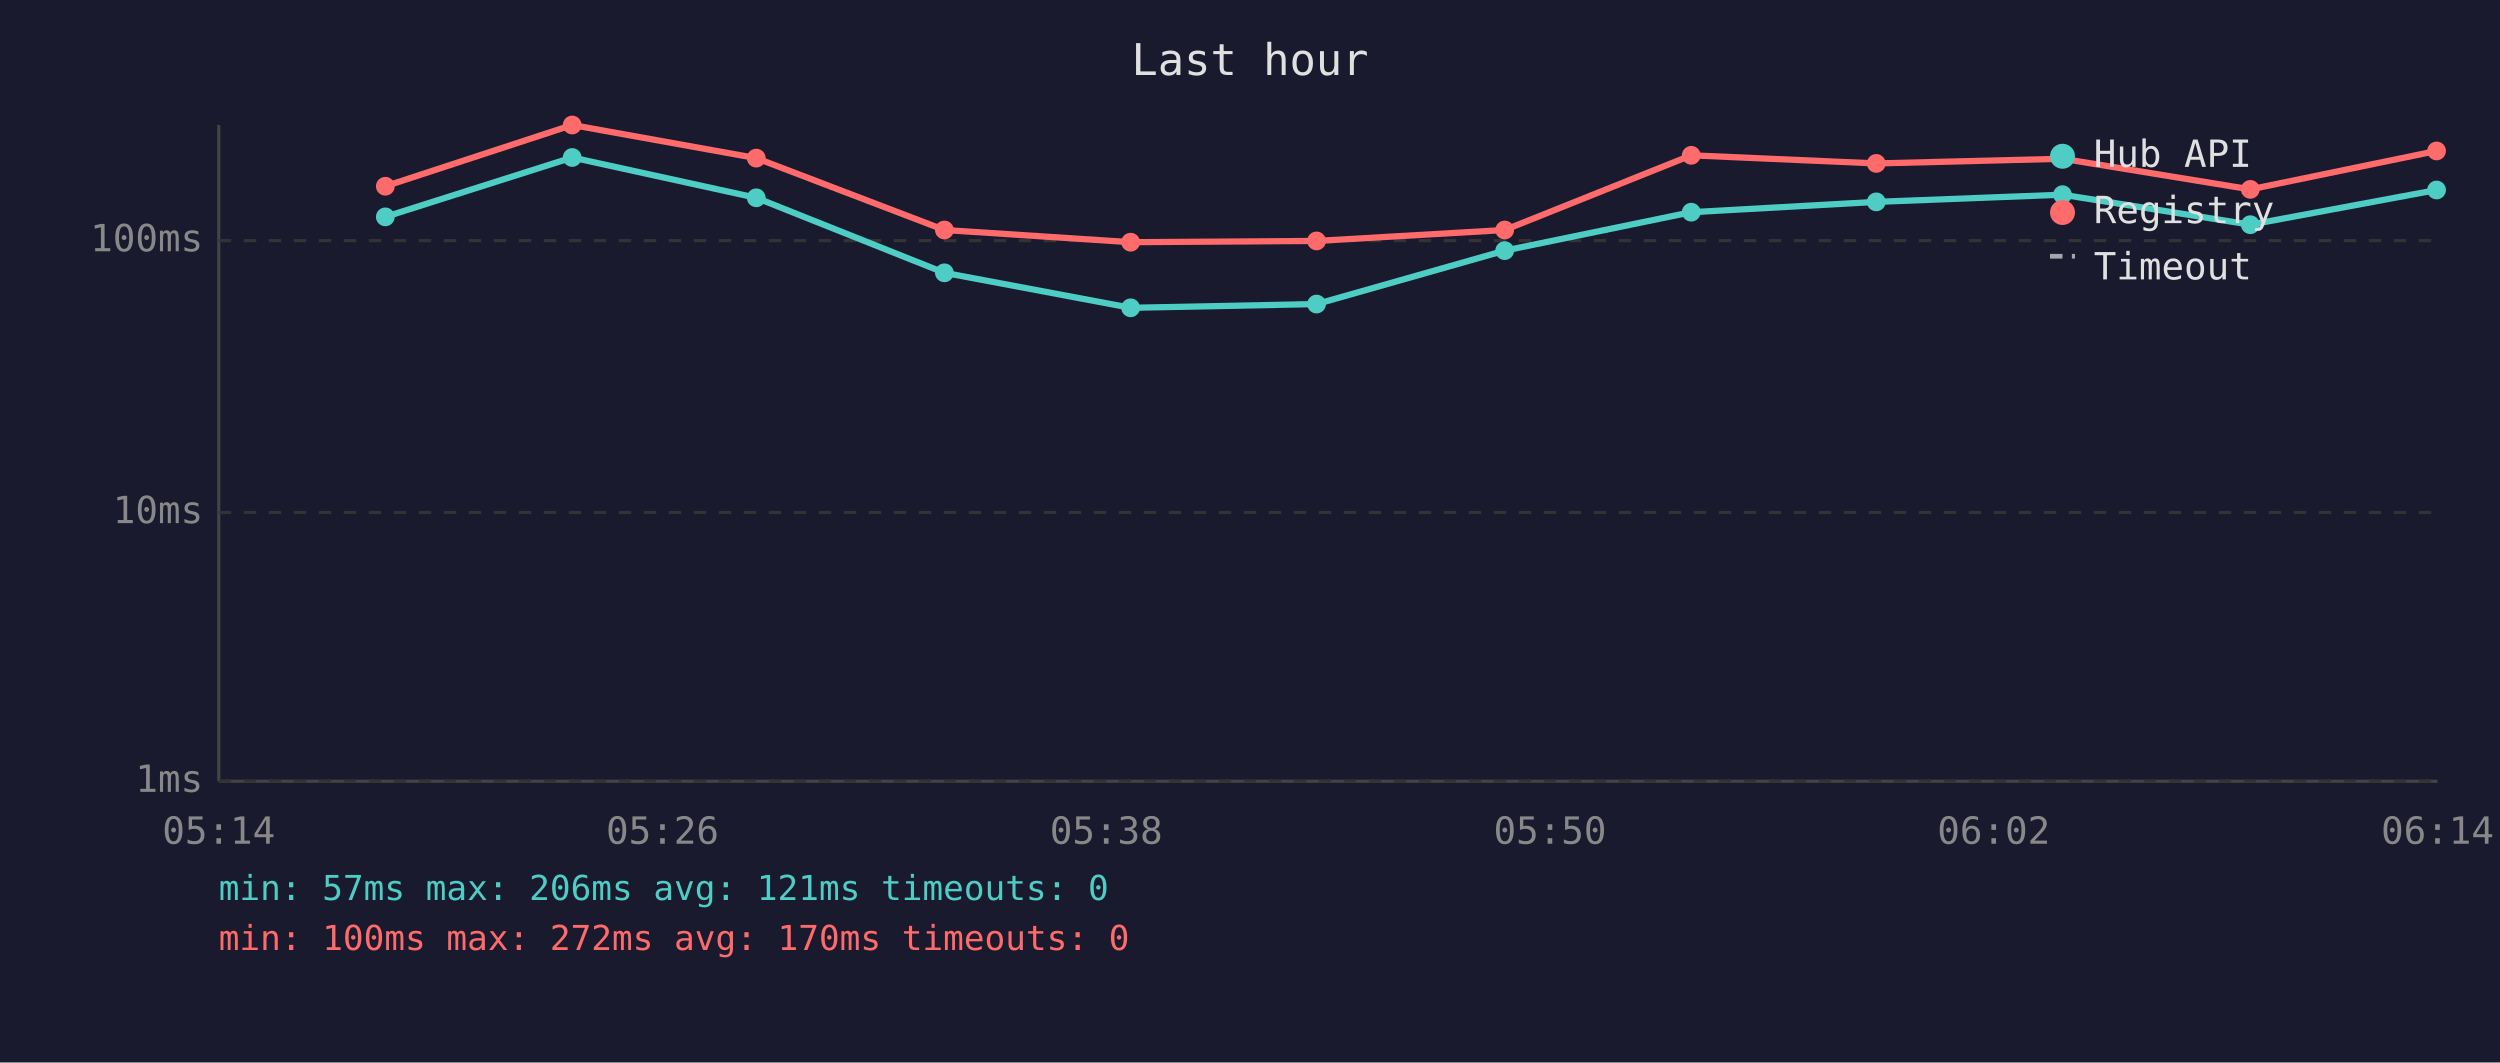
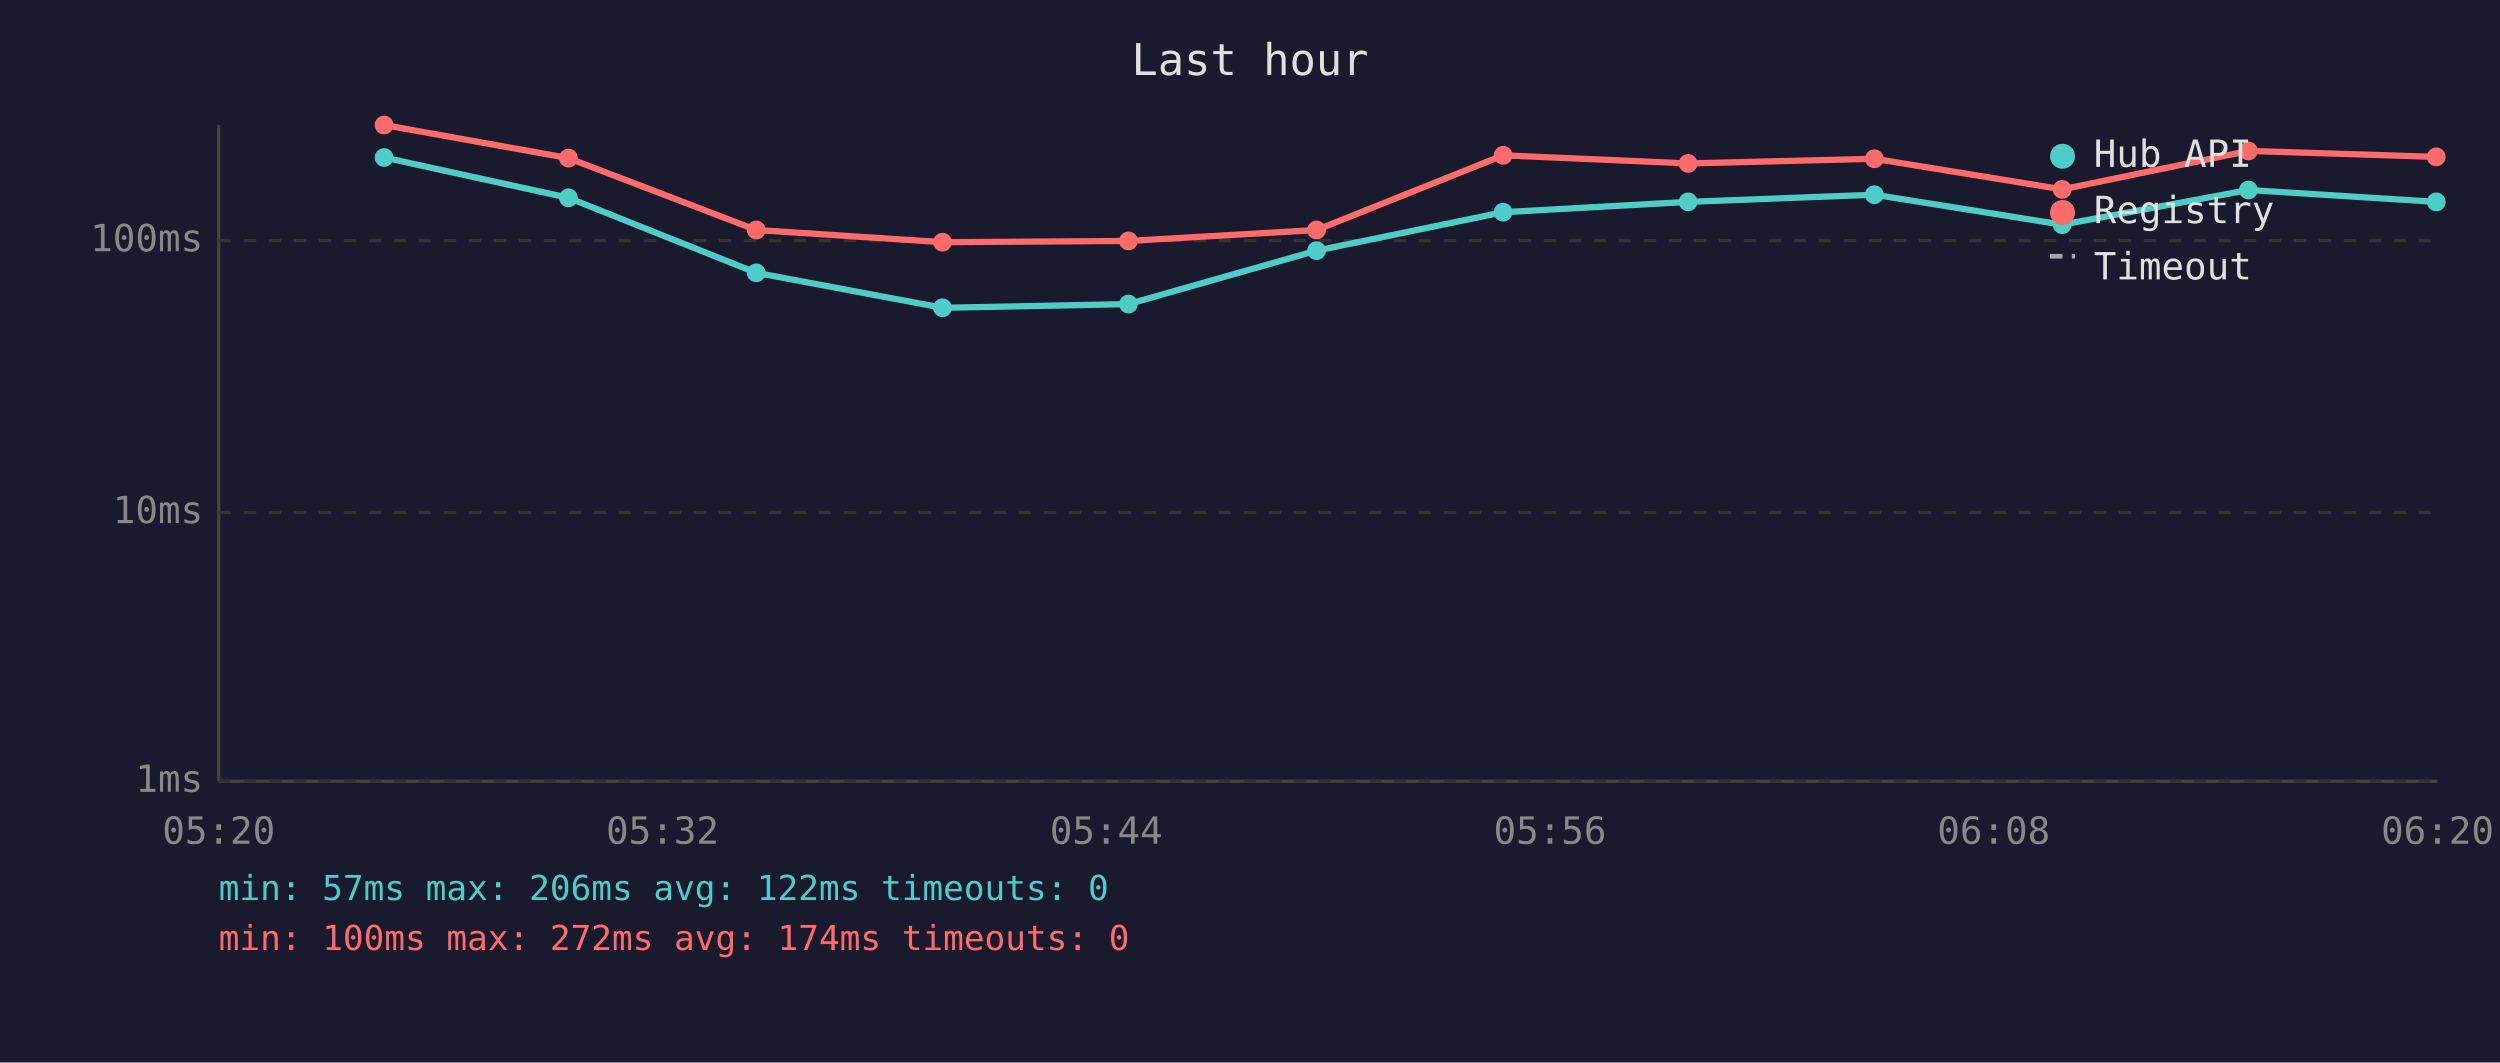
<svg xmlns="http://www.w3.org/2000/svg" viewBox="0 0 800 340" font-family="monospace" font-size="12">
  <rect width="800" height="340" fill="#1a1a2e" />
  <text x="400" y="24" fill="#e0e0e0" font-size="14" text-anchor="middle">Last hour</text>
  <line x1="70" y1="40" x2="70" y2="250" stroke="#444" stroke-width="1" />
  <line x1="70" y1="250" x2="780" y2="250" stroke="#444" stroke-width="1" />
  <line x1="70" y1="250" x2="780" y2="250" stroke="#333" stroke-width="1" stroke-dasharray="4" />
  <text x="65" y="250" fill="#888" text-anchor="end" dominant-baseline="middle">1ms</text>
  <line x1="70" y1="164" x2="780" y2="164" stroke="#333" stroke-width="1" stroke-dasharray="4" />
  <text x="65" y="164" fill="#888" text-anchor="end" dominant-baseline="middle">10ms</text>
  <line x1="70" y1="77" x2="780" y2="77" stroke="#333" stroke-width="1" stroke-dasharray="4" />
  <text x="65" y="77" fill="#888" text-anchor="end" dominant-baseline="middle">100ms</text>
-   <text x="70" y="270" fill="#888" text-anchor="middle">05:14</text>
-   <text x="212" y="270" fill="#888" text-anchor="middle">05:26</text>
-   <text x="354" y="270" fill="#888" text-anchor="middle">05:38</text>
-   <text x="496" y="270" fill="#888" text-anchor="middle">05:50</text>
-   <text x="638" y="270" fill="#888" text-anchor="middle">06:02</text>
-   <text x="780" y="270" fill="#888" text-anchor="middle">06:14</text>
-   <polyline points="123.3,69.4 183.1,50.4 242.0,63.3 302.2,87.3 361.8,98.5 421.3,97.3 481.5,80.2 541.2,67.9 600.4,64.6 660.0,62.3 720.1,71.9 779.7,60.8" fill="none" stroke="#4ecdc4" stroke-width="2" opacity="1" />
-   <circle cx="123.3" cy="69.4" r="3" fill="#4ecdc4" />
-   <circle cx="183.1" cy="50.4" r="3" fill="#4ecdc4" />
-   <circle cx="242.0" cy="63.3" r="3" fill="#4ecdc4" />
-   <circle cx="302.2" cy="87.3" r="3" fill="#4ecdc4" />
-   <circle cx="361.8" cy="98.5" r="3" fill="#4ecdc4" />
-   <circle cx="421.3" cy="97.3" r="3" fill="#4ecdc4" />
-   <circle cx="481.5" cy="80.2" r="3" fill="#4ecdc4" />
-   <circle cx="541.2" cy="67.9" r="3" fill="#4ecdc4" />
-   <circle cx="600.4" cy="64.6" r="3" fill="#4ecdc4" />
-   <circle cx="660.0" cy="62.3" r="3" fill="#4ecdc4" />
-   <circle cx="720.1" cy="71.9" r="3" fill="#4ecdc4" />
-   <circle cx="779.7" cy="60.8" r="3" fill="#4ecdc4" />
-   <polyline points="123.3,59.6 183.1,40.0 242.0,50.6 302.2,73.6 361.8,77.5 421.3,77.1 481.5,73.6 541.2,49.7 600.4,52.3 660.0,50.8 720.1,60.6 779.7,48.3" fill="none" stroke="#ff6b6b" stroke-width="2" opacity="1" />
-   <circle cx="123.3" cy="59.6" r="3" fill="#ff6b6b" />
-   <circle cx="183.1" cy="40.0" r="3" fill="#ff6b6b" />
-   <circle cx="242.0" cy="50.6" r="3" fill="#ff6b6b" />
-   <circle cx="302.2" cy="73.6" r="3" fill="#ff6b6b" />
-   <circle cx="361.8" cy="77.5" r="3" fill="#ff6b6b" />
-   <circle cx="421.3" cy="77.1" r="3" fill="#ff6b6b" />
-   <circle cx="481.5" cy="73.6" r="3" fill="#ff6b6b" />
-   <circle cx="541.2" cy="49.7" r="3" fill="#ff6b6b" />
-   <circle cx="600.4" cy="52.3" r="3" fill="#ff6b6b" />
-   <circle cx="660.0" cy="50.8" r="3" fill="#ff6b6b" />
-   <circle cx="720.1" cy="60.6" r="3" fill="#ff6b6b" />
-   <circle cx="779.7" cy="48.3" r="3" fill="#ff6b6b" />
+   <text x="70" y="270" fill="#888" text-anchor="middle">05:20</text>
+   <text x="212" y="270" fill="#888" text-anchor="middle">05:32</text>
+   <text x="354" y="270" fill="#888" text-anchor="middle">05:44</text>
+   <text x="496" y="270" fill="#888" text-anchor="middle">05:56</text>
+   <text x="638" y="270" fill="#888" text-anchor="middle">06:08</text>
+   <text x="780" y="270" fill="#888" text-anchor="middle">06:20</text>
+   <polyline points="122.9,50.4 181.9,63.3 242.0,87.3 301.6,98.5 361.1,97.3 421.3,80.2 481.0,67.9 540.2,64.6 599.8,62.3 659.9,71.9 719.5,60.8 779.6,64.6" fill="none" stroke="#4ecdc4" stroke-width="2" opacity="1" />
+   <circle cx="122.9" cy="50.4" r="3" fill="#4ecdc4" />
+   <circle cx="181.9" cy="63.3" r="3" fill="#4ecdc4" />
+   <circle cx="242.0" cy="87.3" r="3" fill="#4ecdc4" />
+   <circle cx="301.6" cy="98.5" r="3" fill="#4ecdc4" />
+   <circle cx="361.1" cy="97.3" r="3" fill="#4ecdc4" />
+   <circle cx="421.3" cy="80.2" r="3" fill="#4ecdc4" />
+   <circle cx="481.0" cy="67.9" r="3" fill="#4ecdc4" />
+   <circle cx="540.2" cy="64.6" r="3" fill="#4ecdc4" />
+   <circle cx="599.8" cy="62.3" r="3" fill="#4ecdc4" />
+   <circle cx="659.9" cy="71.9" r="3" fill="#4ecdc4" />
+   <circle cx="719.5" cy="60.8" r="3" fill="#4ecdc4" />
+   <circle cx="779.6" cy="64.6" r="3" fill="#4ecdc4" />
+   <polyline points="122.9,40.0 181.9,50.6 242.0,73.6 301.6,77.5 361.1,77.1 421.3,73.6 481.0,49.7 540.2,52.3 599.8,50.8 659.9,60.6 719.5,48.3 779.6,50.2" fill="none" stroke="#ff6b6b" stroke-width="2" opacity="1" />
+   <circle cx="122.9" cy="40.0" r="3" fill="#ff6b6b" />
+   <circle cx="181.9" cy="50.6" r="3" fill="#ff6b6b" />
+   <circle cx="242.0" cy="73.6" r="3" fill="#ff6b6b" />
+   <circle cx="301.6" cy="77.5" r="3" fill="#ff6b6b" />
+   <circle cx="361.1" cy="77.1" r="3" fill="#ff6b6b" />
+   <circle cx="421.3" cy="73.6" r="3" fill="#ff6b6b" />
+   <circle cx="481.0" cy="49.7" r="3" fill="#ff6b6b" />
+   <circle cx="540.2" cy="52.3" r="3" fill="#ff6b6b" />
+   <circle cx="599.8" cy="50.8" r="3" fill="#ff6b6b" />
+   <circle cx="659.9" cy="60.6" r="3" fill="#ff6b6b" />
+   <circle cx="719.5" cy="48.3" r="3" fill="#ff6b6b" />
+   <circle cx="779.6" cy="50.2" r="3" fill="#ff6b6b" />
  <circle cx="660" cy="50" r="4" fill="#4ecdc4" />
  <text x="670" y="50" fill="#e0e0e0" dominant-baseline="middle">Hub API</text>
  <circle cx="660" cy="68" r="4" fill="#ff6b6b" />
  <text x="670" y="68" fill="#e0e0e0" dominant-baseline="middle">Registry</text>
  <line x1="656" y1="82" x2="664" y2="82" stroke="#e0e0e0" stroke-width="1.5" stroke-dasharray="4,3" opacity="0.7" />
  <text x="670" y="86" fill="#e0e0e0" dominant-baseline="middle">Timeout</text>
-   <text x="70" y="288" fill="#4ecdc4" font-size="11">min: 57ms  max: 206ms  avg: 121ms  timeouts: 0</text>
-   <text x="70" y="304" fill="#ff6b6b" font-size="11">min: 100ms  max: 272ms  avg: 170ms  timeouts: 0</text>
+   <text x="70" y="288" fill="#4ecdc4" font-size="11">min: 57ms  max: 206ms  avg: 122ms  timeouts: 0</text>
+   <text x="70" y="304" fill="#ff6b6b" font-size="11">min: 100ms  max: 272ms  avg: 174ms  timeouts: 0</text>
</svg>
